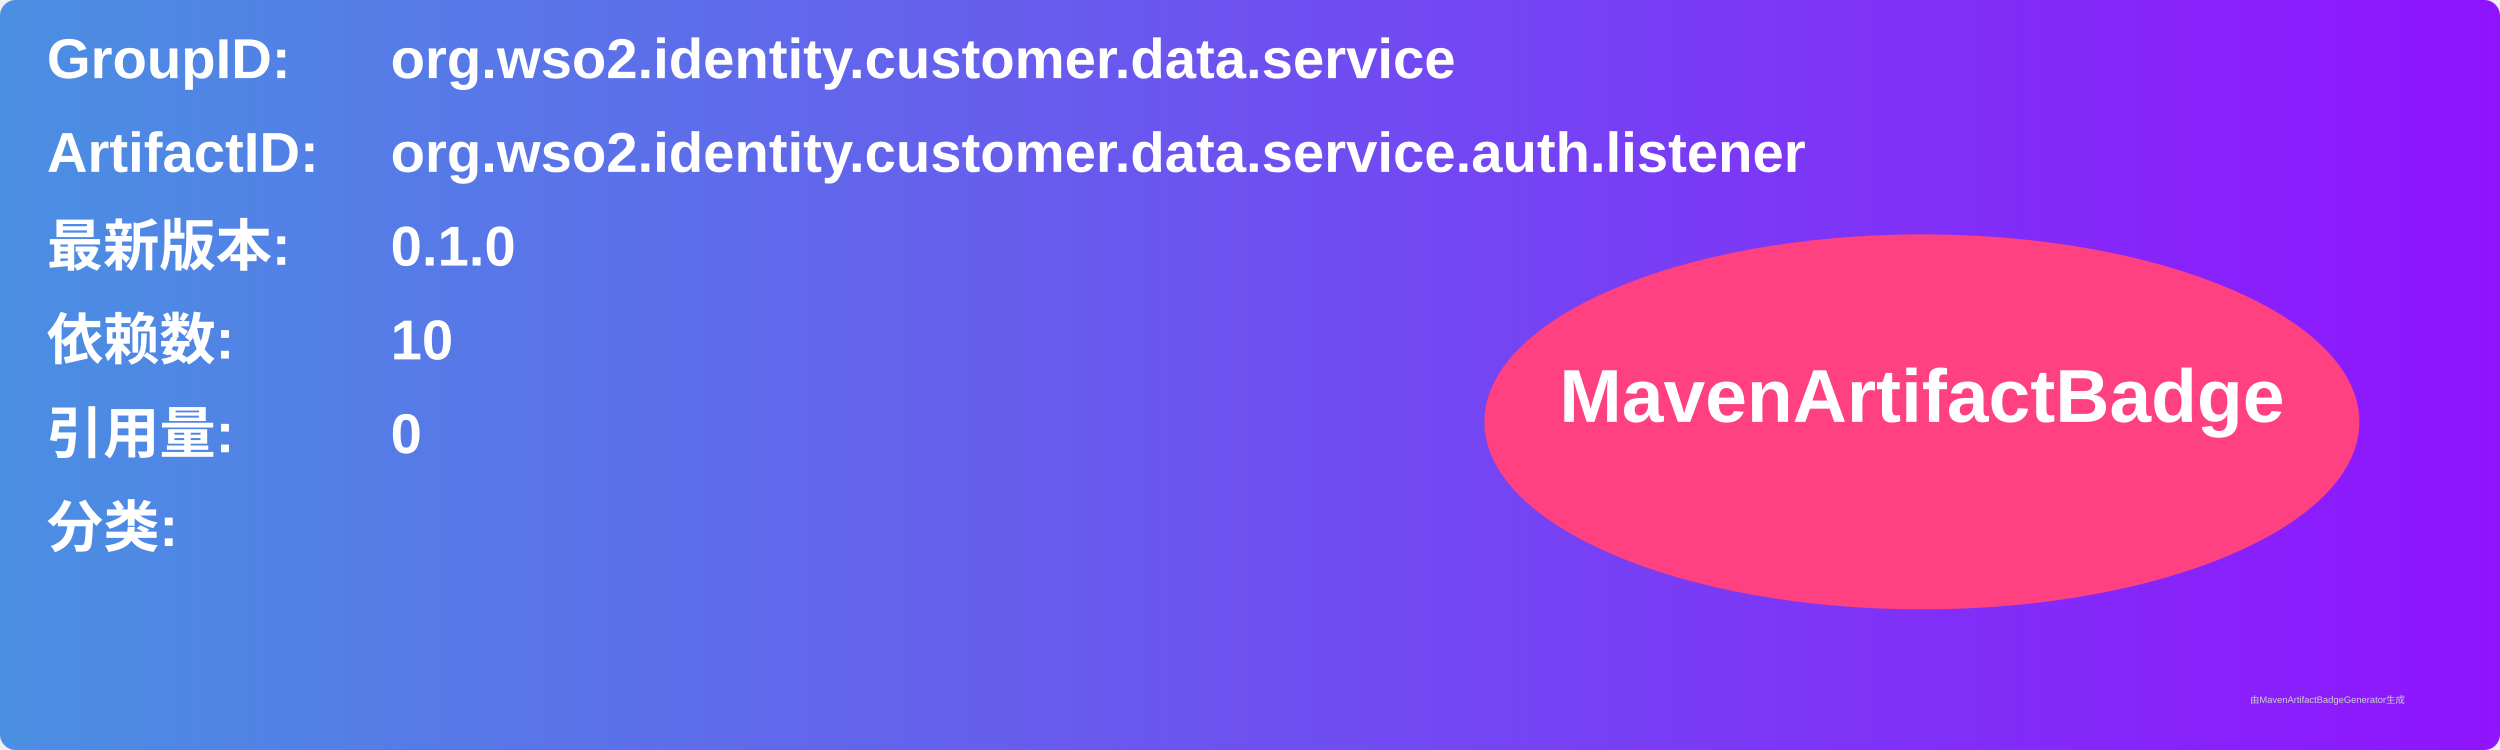
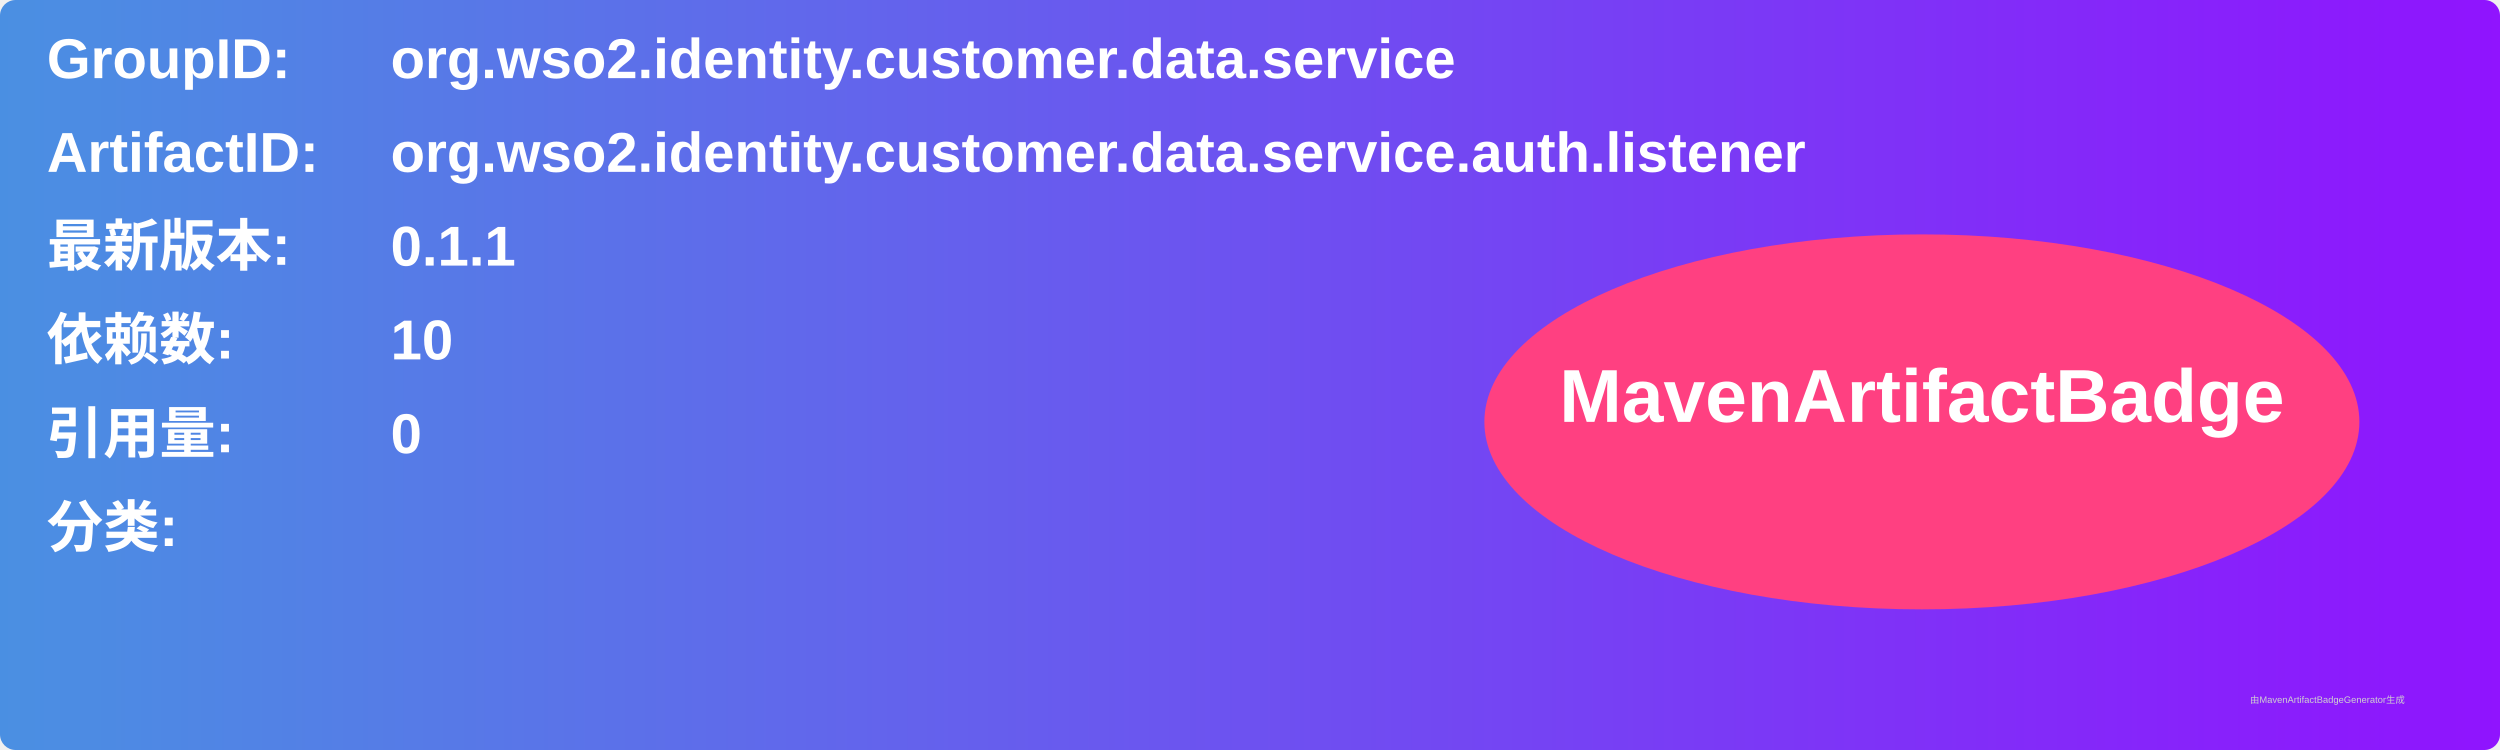
<svg xmlns="http://www.w3.org/2000/svg" width="800" height="240" viewBox="0 0 800 240">
  <linearGradient id="grad" x1="0%" y1="0%" x2="100%" y2="0%">
    <stop offset="0%" stop-color="#4a90e2" />
    <stop offset="100%" stop-color="#9013fe" />
  </linearGradient>
  <rect width="100%" height="100%" rx="5" ry="5" fill="url(#grad)" />
  <g transform="translate(15, 15)">
    <text x="0" y="10" font-family="Arial" font-size="18" fill="white" font-weight="bold" width="260">GroupID:</text>
    <text x="110" y="10" font-family="Arial" font-size="18" fill="white" font-weight="bold" width="460">org.wso2.identity.customer.data.service</text>
    <text x="0" y="40" font-family="Arial" font-size="18" fill="white" font-weight="bold" width="260">ArtifactID:</text>
    <text x="110" y="40" font-family="Arial" font-size="18" fill="white" font-weight="bold" width="460">org.wso2.identity.customer.data.service.auth.listener</text>
    <text x="0" y="70" font-family="Arial" font-size="18" fill="white" font-weight="bold">最新版本:</text>
    <text x="110" y="70" font-family="Arial" font-size="18" fill="white" font-weight="bold">
-       <tspan font-weight="bold">0.1.0</tspan>
+       <tspan font-weight="bold">0.1.1</tspan>
    </text>
    <text x="0" y="100" font-family="Arial" font-size="18" fill="white" font-weight="bold">依赖数: </text>
    <text x="110" y="100" font-family="Arial" font-size="18" fill="white">
      <tspan font-weight="bold">10</tspan>
    </text>
    <text x="0" y="130" font-family="Arial" font-size="18" fill="white" font-weight="bold">引用量: </text>
    <text x="110" y="130" font-family="Arial" font-size="18" fill="white">
      <tspan font-weight="bold">0</tspan>
    </text>
    <text x="0" y="160" font-family="Arial" font-size="18" fill="white" font-weight="bold">分类:</text>
    <text x="10" y="190" font-family="Arial" font-size="10" fill="white">
      <tspan font-weight="bold" />
    </text>
    <ellipse cx="600" cy="120" rx="140" ry="60" fill="#ff4081" />
    <text x="600" y="120" text-anchor="middle" font-family="Arial" font-size="24" fill="white" font-weight="bold">MavenArtifactBadge</text>
  </g>
  <text x="720" y="225" font-family="Arial" font-size="3" fill="#d0d0d0">由MavenArtifactBadgeGenerator生成</text>
</svg>
